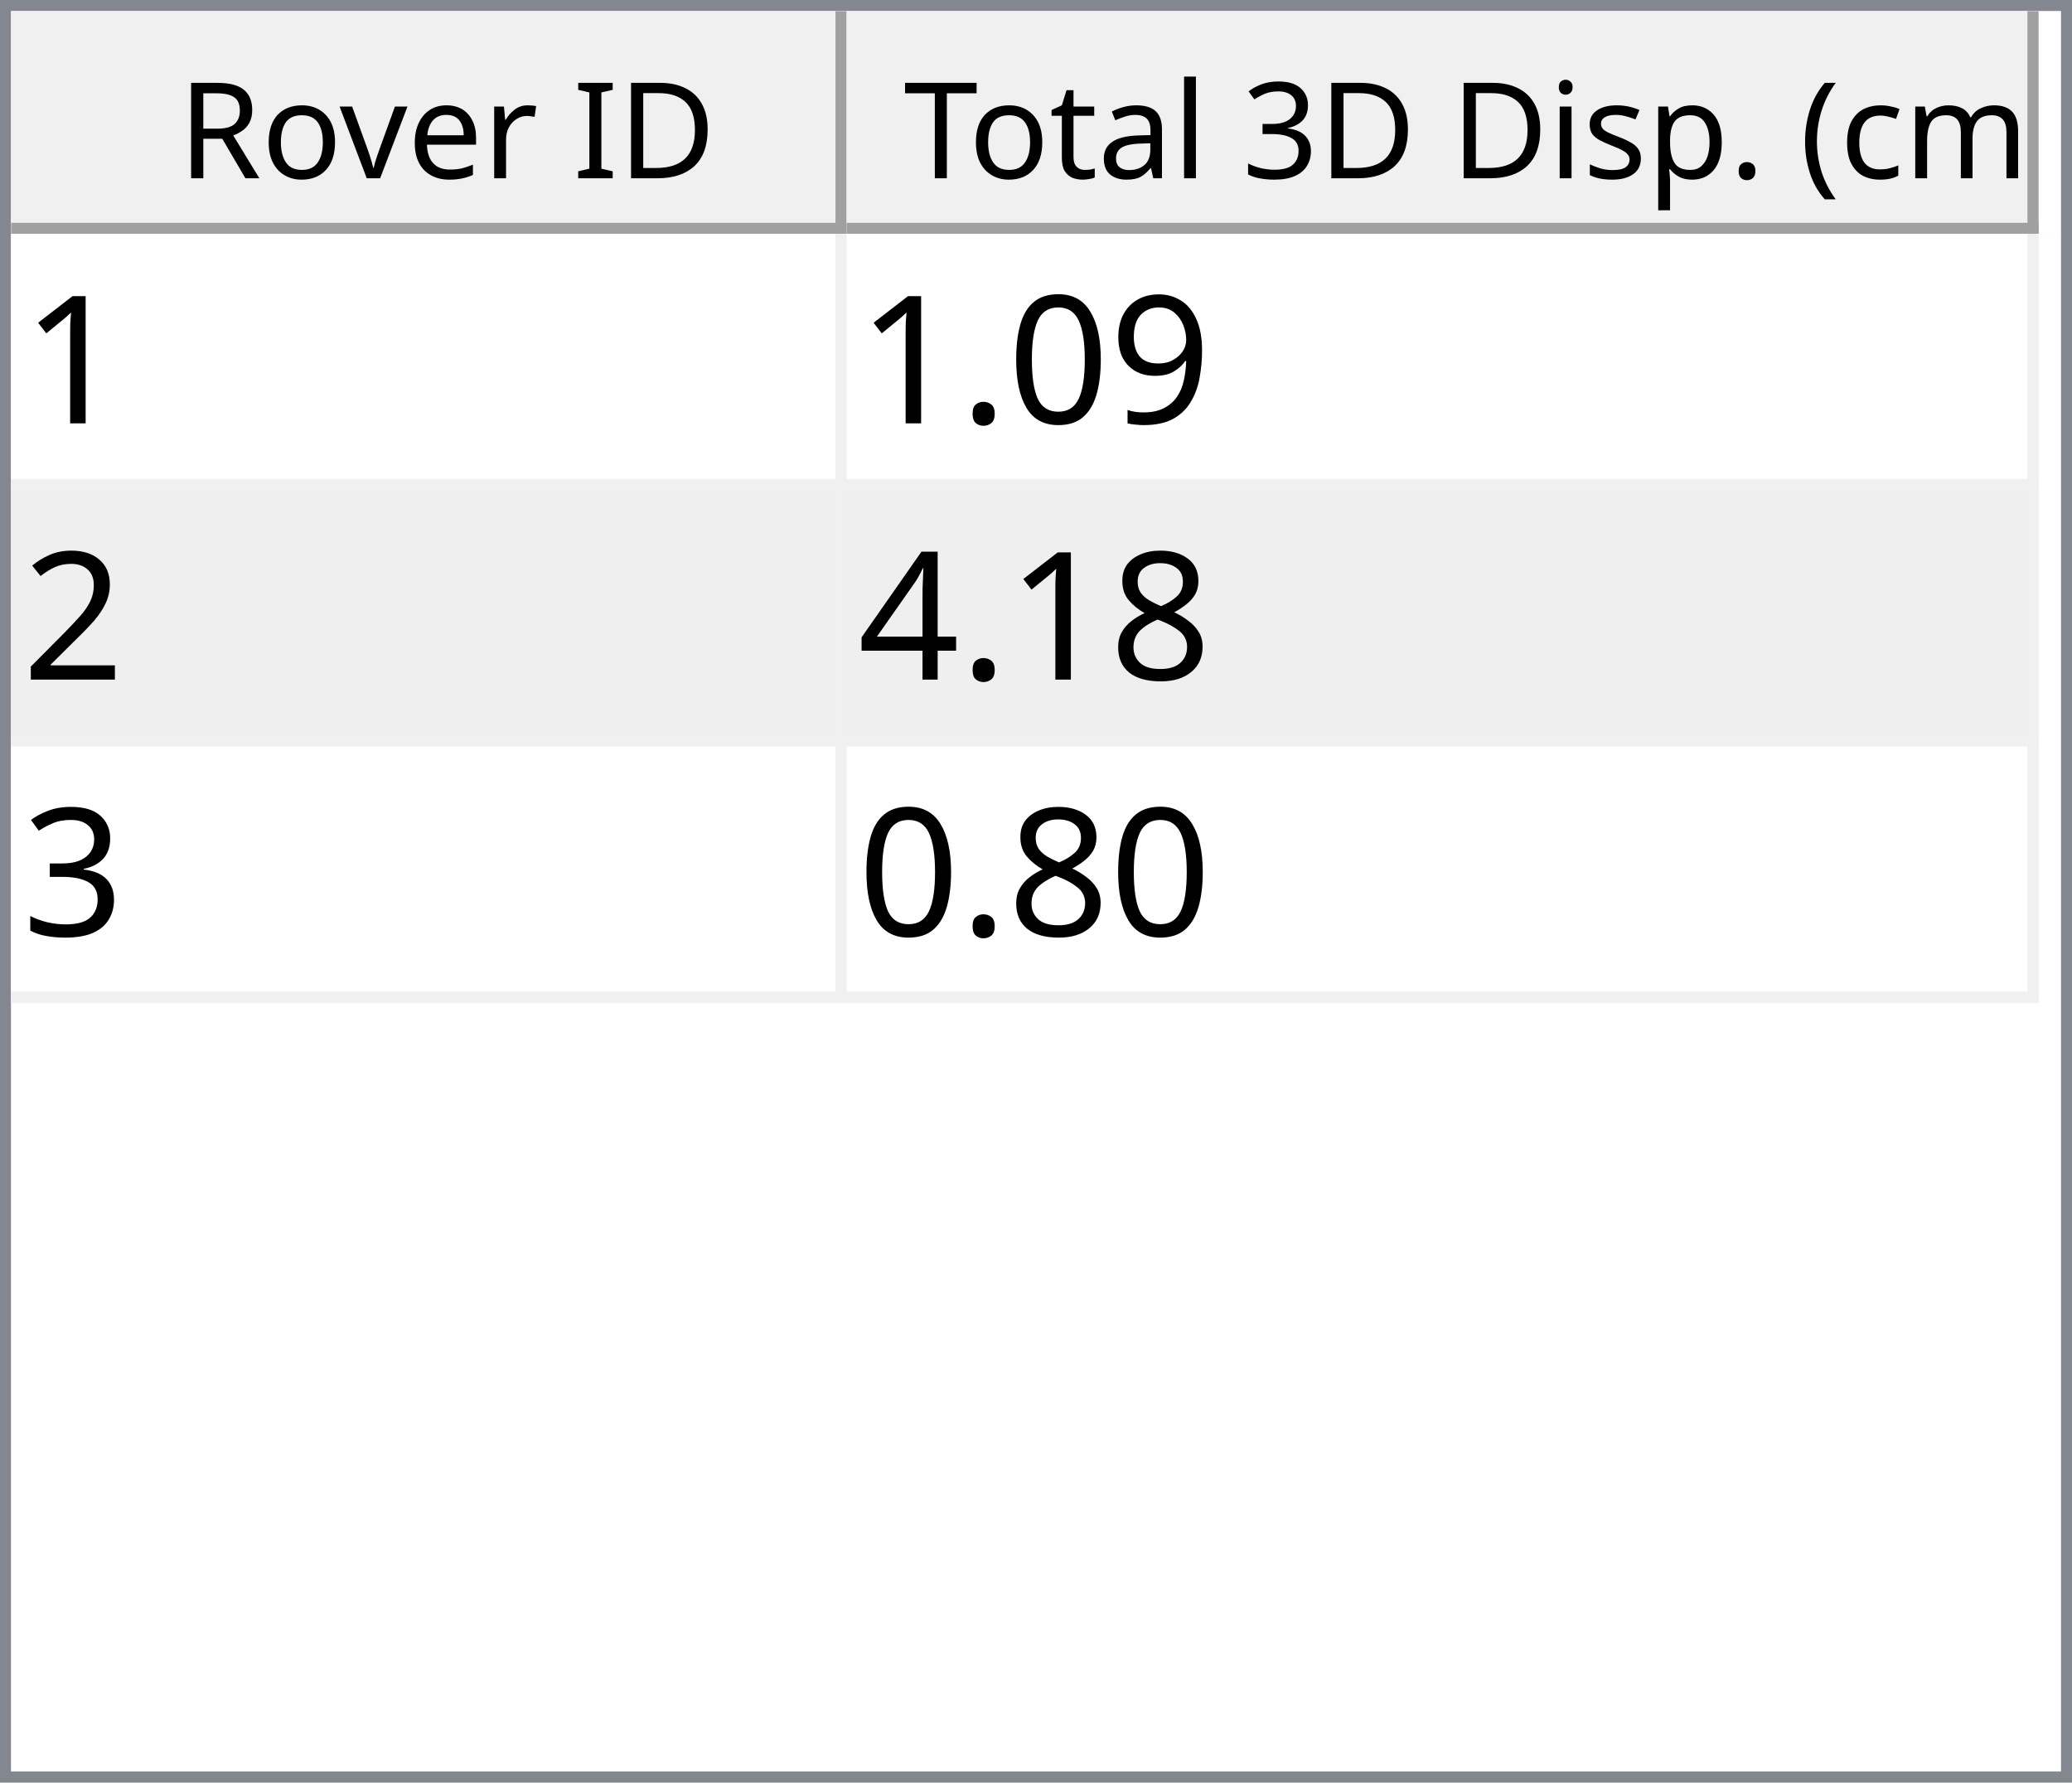
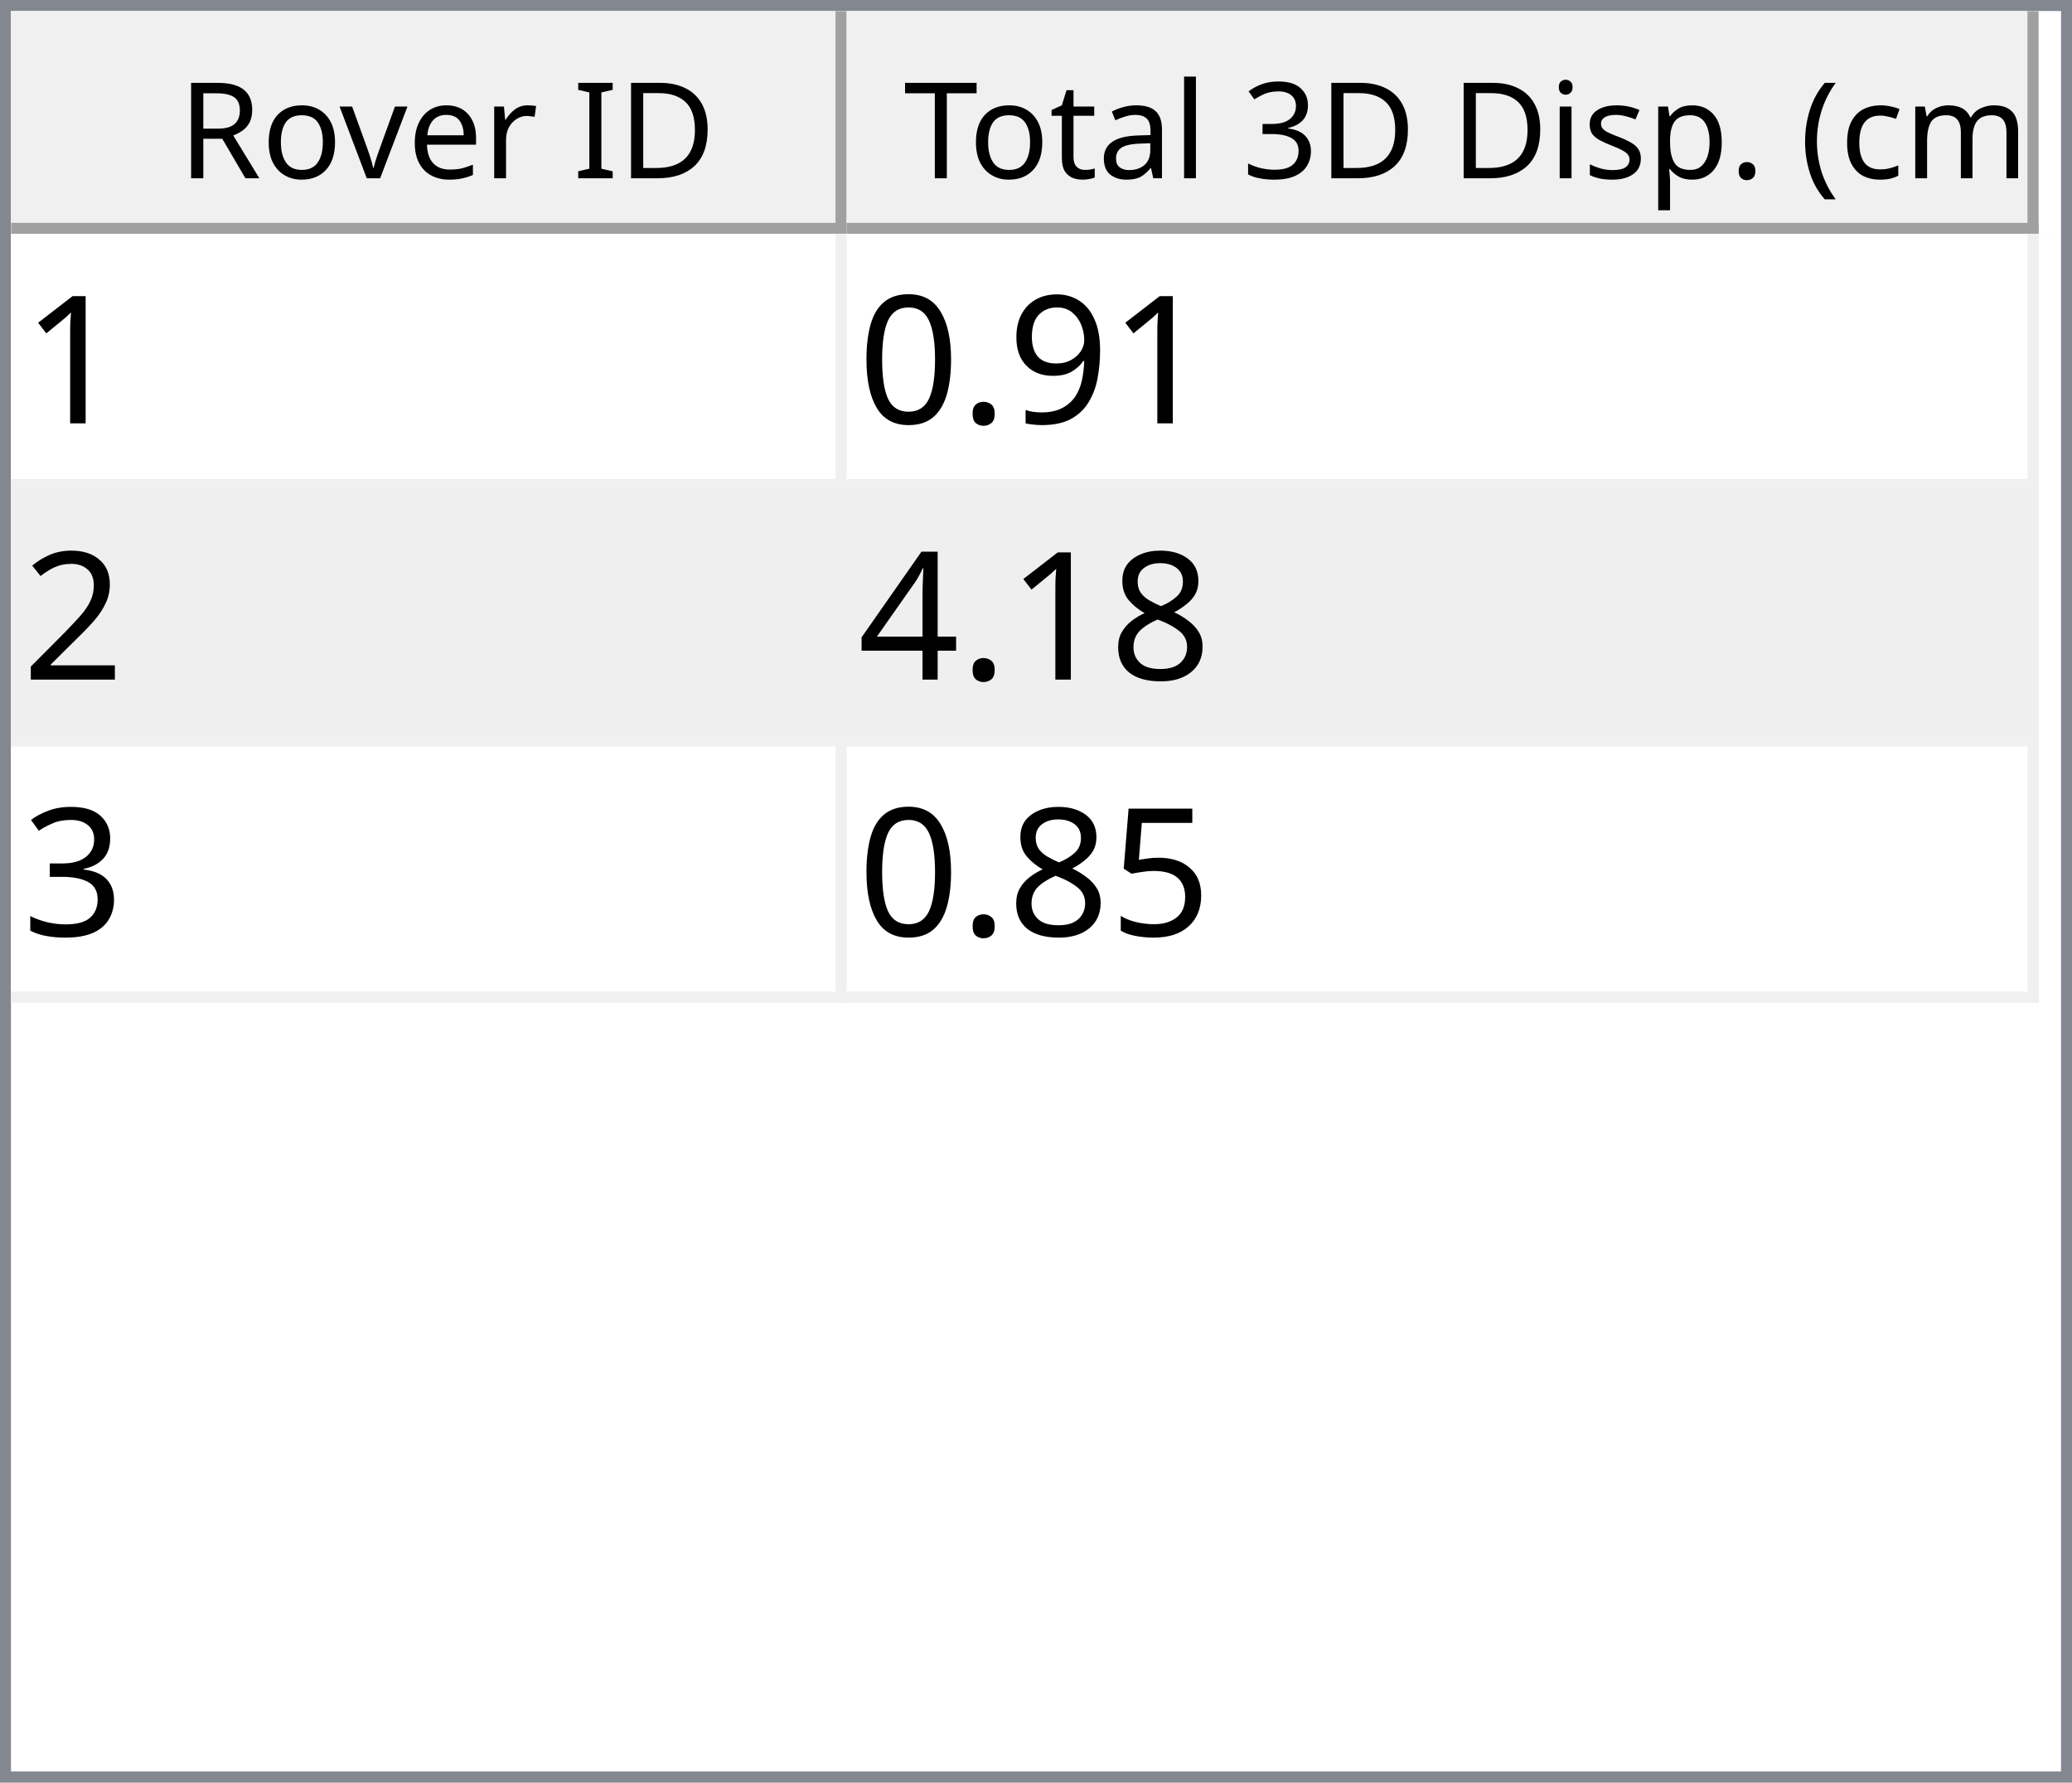
<svg xmlns="http://www.w3.org/2000/svg" style="fill-opacity:1; color-rendering:auto; color-interpolation:auto; text-rendering:auto; stroke:black; stroke-linecap:square; stroke-miterlimit:10; shape-rendering:auto; stroke-opacity:1; fill:black; stroke-dasharray:none; font-weight:normal; stroke-width:1; font-family:'Dialog'; font-style:normal; stroke-linejoin:miter; font-size:12px; stroke-dashoffset:0; image-rendering:auto;" width="186" height="160">
  <defs id="genericDefs" />
  <g>
    <defs id="defs1">
      <clipPath clipPathUnits="userSpaceOnUse" id="clipPath1">
        <path d="M0 0 L186 0 L186 160 L0 160 L0 0 Z" />
      </clipPath>
      <clipPath clipPathUnits="userSpaceOnUse" id="clipPath2">
        <path d="M0 0 L0 160 L186 160 L186 0 Z" />
      </clipPath>
      <clipPath clipPathUnits="userSpaceOnUse" id="clipPath3">
        <path d="M0 0 L0 20 L184 20 L184 0 Z" />
      </clipPath>
      <clipPath clipPathUnits="userSpaceOnUse" id="clipPath4">
        <path d="M0 0 L0 20 L75 20 L75 0 Z" />
      </clipPath>
      <clipPath clipPathUnits="userSpaceOnUse" id="clipPath5">
        <path d="M1 1 L1 19 L74 19 L74 1 Z" />
      </clipPath>
      <clipPath clipPathUnits="userSpaceOnUse" id="clipPath6">
        <path d="M0 0 L0 18 L73 18 L73 0 Z" />
      </clipPath>
      <clipPath clipPathUnits="userSpaceOnUse" id="clipPath7">
        <path d="M-0.5 -0.5 L-0.5 19.5 L74.5 19.5 L74.5 -0.5 Z" />
      </clipPath>
      <clipPath clipPathUnits="userSpaceOnUse" id="clipPath8">
        <path d="M0 0 L0 20 L107 20 L107 0 Z" />
      </clipPath>
      <clipPath clipPathUnits="userSpaceOnUse" id="clipPath9">
        <path d="M1 1 L1 19 L106 19 L106 1 Z" />
      </clipPath>
      <clipPath clipPathUnits="userSpaceOnUse" id="clipPath10">
        <path d="M0 0 L0 18 L105 18 L105 0 Z" />
      </clipPath>
      <clipPath clipPathUnits="userSpaceOnUse" id="clipPath11">
        <path d="M-0.5 -0.5 L-0.5 19.5 L106.5 19.5 L106.5 -0.5 Z" />
      </clipPath>
      <clipPath clipPathUnits="userSpaceOnUse" id="clipPath12">
        <path d="M0 0 L0 138 L184 138 L184 0 Z" />
      </clipPath>
      <clipPath clipPathUnits="userSpaceOnUse" id="clipPath13">
        <path d="M0 0 L0 69 L182 69 L182 0 Z" />
      </clipPath>
      <clipPath clipPathUnits="userSpaceOnUse" id="clipPath14">
        <path d="M-0.5 -0.5 L-0.5 68.5 L181.5 68.5 L181.5 -0.5 Z" />
      </clipPath>
      <clipPath clipPathUnits="userSpaceOnUse" id="clipPath15">
        <path d="M0 0 L0 22 L74 22 L74 0 Z" />
      </clipPath>
      <clipPath clipPathUnits="userSpaceOnUse" id="clipPath16">
        <path d="M0 0 L0 22 L106 22 L106 0 Z" />
      </clipPath>
      <font horiz-adv-x="64.551" id="font1">
        <font-face ascent="107.91" descent="25.098" units-per-em="100" style="font-style:normal; font-family:Segoe UI; font-weight:normal;" />
        <missing-glyph horiz-adv-x="64.551" d="M8.109 0 L8.109 68.266 L56.453 68.266 L56.453 0 L8.109 0 ZM15.328 7.234 L49.219 7.234 L49.219 61.031 L15.328 61.031 L15.328 7.234 Z" />
        <glyph unicode="D" horiz-adv-x="70.117" d="M9.188 0 L9.188 70.016 L28.516 70.016 Q65.531 70.016 65.531 35.891 Q65.531 19.672 55.25 9.836 Q44.969 0 27.734 0 L9.188 0 ZM17.391 62.594 L17.391 7.422 L27.828 7.422 Q41.609 7.422 49.273 14.797 Q56.938 22.172 56.938 35.688 Q56.938 62.594 28.328 62.594 L17.391 62.594 Z" />
        <glyph unicode="I" horiz-adv-x="26.611" d="M17.391 0 L9.188 0 L9.188 70.016 L17.391 70.016 L17.391 0 Z" />
        <glyph unicode=" " horiz-adv-x="27.393" d="" />
        <glyph unicode="r" horiz-adv-x="34.766" d="M34.188 41.891 Q32.078 43.5 28.125 43.5 Q23 43.5 19.555 38.672 Q16.109 33.844 16.109 25.484 L16.109 0 L8.109 0 L8.109 50 L16.109 50 L16.109 39.703 L16.312 39.703 Q18.016 44.969 21.531 47.922 Q25.047 50.875 29.391 50.875 Q32.516 50.875 34.188 50.203 L34.188 41.891 Z" />
        <glyph unicode="e" horiz-adv-x="52.295" d="M48.297 23 L12.984 23 Q13.188 14.656 17.484 10.109 Q21.781 5.562 29.297 5.562 Q37.75 5.562 44.828 11.141 L44.828 3.609 Q38.234 -1.172 27.391 -1.172 Q16.797 -1.172 10.742 5.641 Q4.688 12.453 4.688 24.812 Q4.688 36.469 11.305 43.82 Q17.922 51.172 27.734 51.172 Q37.547 51.172 42.922 44.828 Q48.297 38.484 48.297 27.203 L48.297 23 ZM40.094 29.781 Q40.047 36.719 36.75 40.578 Q33.453 44.438 27.594 44.438 Q21.922 44.438 17.969 40.383 Q14.016 36.328 13.094 29.781 L40.094 29.781 Z" />
        <glyph unicode="v" horiz-adv-x="47.9" d="M47.406 50 L27.484 0 L19.625 0 L0.688 50 L9.469 50 L22.172 13.672 Q23.578 9.672 23.922 6.688 L24.125 6.688 Q24.609 10.453 25.688 13.484 L38.969 50 L47.406 50 Z" />
        <glyph unicode="o" horiz-adv-x="58.594" d="M29 -1.172 Q17.922 -1.172 11.305 5.836 Q4.688 12.844 4.688 24.422 Q4.688 37.016 11.57 44.094 Q18.453 51.172 30.172 51.172 Q41.359 51.172 47.633 44.289 Q53.906 37.406 53.906 25.203 Q53.906 13.234 47.141 6.031 Q40.375 -1.172 29 -1.172 ZM29.594 44.438 Q21.875 44.438 17.383 39.188 Q12.891 33.938 12.891 24.703 Q12.891 15.828 17.43 10.695 Q21.969 5.562 29.594 5.562 Q37.359 5.562 41.531 10.594 Q45.703 15.625 45.703 24.906 Q45.703 34.281 41.531 39.359 Q37.359 44.438 29.594 44.438 Z" />
        <glyph unicode="R" horiz-adv-x="59.814" d="M59.375 0 L49.609 0 L37.891 19.625 Q36.281 22.359 34.766 24.289 Q33.25 26.219 31.664 27.438 Q30.078 28.656 28.25 29.219 Q26.422 29.781 24.125 29.781 L17.391 29.781 L17.391 0 L9.188 0 L9.188 70.016 L30.078 70.016 Q34.672 70.016 38.555 68.867 Q42.438 67.719 45.289 65.375 Q48.141 63.031 49.758 59.547 Q51.375 56.062 51.375 51.375 Q51.375 47.703 50.273 44.656 Q49.172 41.609 47.148 39.211 Q45.125 36.812 42.266 35.133 Q39.406 33.453 35.844 32.516 L35.844 32.328 Q37.594 31.547 38.891 30.547 Q40.188 29.547 41.359 28.18 Q42.531 26.812 43.68 25.078 Q44.828 23.344 46.234 21.047 L59.375 0 ZM17.391 62.594 L17.391 37.203 L28.516 37.203 Q31.594 37.203 34.203 38.133 Q36.812 39.062 38.719 40.797 Q40.625 42.531 41.703 45.047 Q42.781 47.562 42.781 50.688 Q42.781 56.297 39.141 59.445 Q35.5 62.594 28.609 62.594 L17.391 62.594 Z" />
        <glyph unicode=")" horiz-adv-x="30.176" d="M8.297 -15.922 L1.172 -15.922 Q16.406 2.344 16.406 26.812 Q16.406 51.469 1.078 70.016 L8.297 70.016 Q23.531 52.156 23.531 26.703 Q23.531 1.375 8.297 -15.922 Z" />
        <glyph unicode="m" horiz-adv-x="86.133" d="M79.109 0 L71.094 0 L71.094 28.719 Q71.094 37.016 68.531 40.727 Q65.969 44.438 59.906 44.438 Q54.781 44.438 51.195 39.75 Q47.609 35.062 47.609 28.516 L47.609 0 L39.594 0 L39.594 29.688 Q39.594 44.438 28.219 44.438 Q22.953 44.438 19.531 40.016 Q16.109 35.594 16.109 28.516 L16.109 0 L8.109 0 L8.109 50 L16.109 50 L16.109 42.094 L16.312 42.094 Q21.625 51.172 31.844 51.172 Q36.969 51.172 40.773 48.312 Q44.578 45.453 46 40.828 Q51.562 51.172 62.594 51.172 Q79.109 51.172 79.109 30.812 L79.109 0 Z" />
        <glyph unicode="c" horiz-adv-x="46.191" d="M42.188 2.297 Q36.422 -1.172 28.516 -1.172 Q17.828 -1.172 11.258 5.789 Q4.688 12.75 4.688 23.828 Q4.688 36.188 11.766 43.68 Q18.844 51.172 30.672 51.172 Q37.25 51.172 42.281 48.734 L42.281 40.531 Q36.719 44.438 30.375 44.438 Q22.703 44.438 17.797 38.945 Q12.891 33.453 12.891 24.516 Q12.891 15.719 17.508 10.641 Q22.125 5.562 29.891 5.562 Q36.422 5.562 42.188 9.906 L42.188 2.297 Z" />
        <glyph unicode="(" horiz-adv-x="30.176" d="M29.109 -15.922 L21.969 -15.922 Q6.844 1.375 6.844 26.703 Q6.844 52.156 21.969 70.016 L29.203 70.016 Q13.875 51.469 13.875 26.812 Q13.875 2.344 29.109 -15.922 Z" />
        <glyph unicode="." horiz-adv-x="21.68" d="M10.891 -1.078 Q8.641 -1.078 7.055 0.539 Q5.469 2.156 5.469 4.391 Q5.469 6.641 7.055 8.273 Q8.641 9.906 10.891 9.906 Q13.188 9.906 14.797 8.273 Q16.406 6.641 16.406 4.391 Q16.406 2.156 14.797 0.539 Q13.188 -1.078 10.891 -1.078 Z" />
        <glyph unicode="p" horiz-adv-x="58.789" d="M16.312 7.234 L16.109 7.234 L16.109 -23 L8.109 -23 L8.109 50 L16.109 50 L16.109 41.219 L16.312 41.219 Q22.219 51.172 33.594 51.172 Q43.266 51.172 48.688 44.461 Q54.109 37.75 54.109 26.469 Q54.109 13.922 48 6.375 Q41.891 -1.172 31.297 -1.172 Q21.578 -1.172 16.312 7.234 ZM16.109 27.391 L16.109 20.406 Q16.109 14.203 20.141 9.883 Q24.172 5.562 30.375 5.562 Q37.641 5.562 41.773 11.133 Q45.906 16.703 45.906 26.609 Q45.906 34.969 42.047 39.703 Q38.188 44.438 31.594 44.438 Q24.609 44.438 20.359 39.578 Q16.109 34.719 16.109 27.391 Z" />
        <glyph unicode="s" horiz-adv-x="42.432" d="M5.078 1.812 L5.078 10.406 Q11.625 5.562 19.484 5.562 Q30.031 5.562 30.031 12.594 Q30.031 14.594 29.125 15.992 Q28.219 17.391 26.68 18.461 Q25.141 19.531 23.07 20.383 Q21 21.234 18.609 22.172 Q15.281 23.484 12.766 24.828 Q10.25 26.172 8.57 27.859 Q6.891 29.547 6.031 31.695 Q5.172 33.844 5.172 36.719 Q5.172 40.234 6.789 42.945 Q8.406 45.656 11.086 47.484 Q13.766 49.312 17.211 50.242 Q20.656 51.172 24.312 51.172 Q30.812 51.172 35.938 48.922 L35.938 40.828 Q30.422 44.438 23.25 44.438 Q21 44.438 19.195 43.922 Q17.391 43.406 16.094 42.477 Q14.797 41.547 14.086 40.258 Q13.375 38.969 13.375 37.406 Q13.375 35.453 14.086 34.133 Q14.797 32.812 16.164 31.789 Q17.531 30.766 19.484 29.938 Q21.438 29.109 23.922 28.125 Q27.25 26.859 29.883 25.516 Q32.516 24.172 34.375 22.484 Q36.234 20.797 37.234 18.602 Q38.234 16.406 38.234 13.375 Q38.234 9.672 36.602 6.938 Q34.969 4.203 32.234 2.398 Q29.5 0.594 25.93 -0.289 Q22.359 -1.172 18.453 -1.172 Q10.75 -1.172 5.078 1.812 Z" />
        <glyph unicode="i" horiz-adv-x="24.219" d="M12.203 62.703 Q10.062 62.703 8.547 64.164 Q7.031 65.625 7.031 67.875 Q7.031 70.125 8.547 71.609 Q10.062 73.094 12.203 73.094 Q14.406 73.094 15.945 71.609 Q17.484 70.125 17.484 67.875 Q17.484 65.719 15.945 64.211 Q14.406 62.703 12.203 62.703 ZM16.109 0 L8.109 0 L8.109 50 L16.109 50 L16.109 0 Z" />
        <glyph unicode="3" horiz-adv-x="53.906" d="M46.531 19.828 Q46.531 15.094 44.75 11.211 Q42.969 7.328 39.719 4.57 Q36.469 1.812 31.93 0.297 Q27.391 -1.219 21.922 -1.219 Q11.922 -1.219 6 2.594 L6 11.188 Q13.094 5.609 22.219 5.609 Q25.875 5.609 28.828 6.539 Q31.781 7.469 33.906 9.227 Q36.031 10.984 37.18 13.477 Q38.328 15.969 38.328 19.094 Q38.328 32.812 18.797 32.812 L12.984 32.812 L12.984 39.594 L18.5 39.594 Q35.797 39.594 35.797 52.484 Q35.797 64.406 22.609 64.406 Q15.188 64.406 8.688 59.422 L8.688 67.188 Q15.375 71.188 24.609 71.188 Q29 71.188 32.57 69.969 Q36.141 68.75 38.68 66.555 Q41.219 64.359 42.609 61.281 Q44 58.203 44 54.5 Q44 40.672 30.031 36.719 L30.031 36.531 Q33.594 36.141 36.625 34.797 Q39.656 33.453 41.852 31.305 Q44.047 29.156 45.289 26.25 Q46.531 23.344 46.531 19.828 Z" />
        <glyph unicode="l" horiz-adv-x="24.219" d="M16.109 0 L8.109 0 L8.109 74.031 L16.109 74.031 L16.109 0 Z" />
        <glyph unicode="a" horiz-adv-x="50.879" d="M43.891 0 L35.891 0 L35.891 7.812 L35.688 7.812 Q30.469 -1.172 20.312 -1.172 Q12.844 -1.172 8.617 2.781 Q4.391 6.734 4.391 13.281 Q4.391 27.297 20.906 29.594 L35.891 31.688 Q35.891 44.438 25.594 44.438 Q16.547 44.438 9.281 38.281 L9.281 46.484 Q16.656 51.172 26.266 51.172 Q43.891 51.172 43.891 32.516 L43.891 0 ZM35.891 25.297 L23.828 23.641 Q18.266 22.859 15.43 20.875 Q12.594 18.891 12.594 13.875 Q12.594 10.203 15.211 7.883 Q17.828 5.562 22.172 5.562 Q28.125 5.562 32.008 9.742 Q35.891 13.922 35.891 20.312 L35.891 25.297 Z" />
        <glyph unicode="t" horiz-adv-x="33.887" d="M31.297 0.484 Q28.469 -1.078 23.828 -1.078 Q10.688 -1.078 10.688 13.578 L10.688 43.172 L2.094 43.172 L2.094 50 L10.688 50 L10.688 62.203 L18.703 64.797 L18.703 50 L31.297 50 L31.297 43.172 L18.703 43.172 L18.703 14.984 Q18.703 9.969 20.414 7.82 Q22.125 5.672 26.078 5.672 Q29.109 5.672 31.297 7.328 L31.297 0.484 Z" />
        <glyph unicode="T" horiz-adv-x="52.393" d="M50.594 62.594 L30.375 62.594 L30.375 0 L22.172 0 L22.172 62.594 L2 62.594 L2 70.016 L50.594 70.016 L50.594 62.594 Z" />
      </font>
      <font horiz-adv-x="75.0" id="font2">
        <font-face ascent="100.537" descent="21.973" units-per-em="100" style="font-style:normal; font-family:sans-serif; font-weight:normal;" />
        <missing-glyph horiz-adv-x="75.0" d="M12.5 0 L12.5 62.5 L62.5 62.5 L62.5 0 L12.5 0 ZM14.062 1.562 L60.938 1.562 L60.938 60.938 L14.062 60.938 L14.062 1.562 Z" />
        <glyph unicode="1" horiz-adv-x="55.615" d="M37.25 0 L28.469 0 L28.469 56 Q25.297 52.984 20.141 49.953 Q14.984 46.922 10.891 45.406 L10.891 53.906 Q18.266 57.375 23.781 62.305 Q29.297 67.234 31.594 71.875 L37.25 71.875 L37.25 0 Z" />
        <glyph unicode="9" horiz-adv-x="55.615" d="M5.469 16.547 L13.922 17.328 Q14.984 11.375 18.016 8.688 Q21.047 6 25.781 6 Q29.828 6 32.883 7.859 Q35.938 9.719 37.891 12.82 Q39.844 15.922 41.164 21.195 Q42.484 26.469 42.484 31.938 Q42.484 32.516 42.438 33.688 Q39.797 29.5 35.234 26.883 Q30.672 24.266 25.344 24.266 Q16.453 24.266 10.305 30.711 Q4.156 37.156 4.156 47.703 Q4.156 58.594 10.578 65.234 Q17 71.875 26.656 71.875 Q33.641 71.875 39.43 68.117 Q45.219 64.359 48.219 57.398 Q51.219 50.438 51.219 37.25 Q51.219 23.531 48.242 15.406 Q45.266 7.281 39.383 3.031 Q33.5 -1.219 25.594 -1.219 Q17.188 -1.219 11.867 3.445 Q6.547 8.109 5.469 16.547 ZM41.453 48.141 Q41.453 55.719 37.43 60.156 Q33.406 64.594 27.734 64.594 Q21.875 64.594 17.531 59.812 Q13.188 55.031 13.188 47.406 Q13.188 40.578 17.312 36.305 Q21.438 32.031 27.484 32.031 Q33.594 32.031 37.523 36.305 Q41.453 40.578 41.453 48.141 Z" />
+         <glyph unicode="." horiz-adv-x="27.783" d="M9.078 0 L9.078 10.016 L19.094 10.016 L19.094 0 L9.078 0 Z" />
        <glyph unicode="0" horiz-adv-x="55.615" d="M4.156 35.297 Q4.156 48 6.766 55.742 Q9.375 63.484 14.523 67.68 Q19.672 71.875 27.484 71.875 Q33.25 71.875 37.594 69.555 Q41.938 67.234 44.773 62.867 Q47.609 58.5 49.219 52.227 Q50.828 45.953 50.828 35.297 Q50.828 22.703 48.242 14.969 Q45.656 7.234 40.508 3.008 Q35.359 -1.219 27.484 -1.219 Q17.141 -1.219 11.234 6.203 Q4.156 15.141 4.156 35.297 ZM13.188 35.297 Q13.188 17.672 17.312 11.836 Q21.438 6 27.484 6 Q33.547 6 37.672 11.859 Q41.797 17.719 41.797 35.297 Q41.797 52.984 37.672 58.789 Q33.547 64.594 27.391 64.594 Q21.344 64.594 17.719 59.469 Q13.188 52.938 13.188 35.297 Z" />
-         <glyph unicode="." horiz-adv-x="27.783" d="M9.078 0 L9.078 10.016 L19.094 10.016 L19.094 0 L9.078 0 Z" />
        <glyph unicode="2" horiz-adv-x="55.615" d="M50.344 8.453 L50.344 0 L3.031 0 Q2.938 3.172 4.047 6.109 Q5.859 10.938 9.836 15.625 Q13.812 20.312 21.344 26.469 Q33.016 36.031 37.117 41.625 Q41.219 47.219 41.219 52.203 Q41.219 57.422 37.477 61.008 Q33.734 64.594 27.734 64.594 Q21.391 64.594 17.578 60.789 Q13.766 56.984 13.719 50.25 L4.688 51.172 Q5.609 61.281 11.664 66.578 Q17.719 71.875 27.938 71.875 Q38.234 71.875 44.242 66.164 Q50.25 60.453 50.25 52 Q50.25 47.703 48.492 43.555 Q46.734 39.406 42.656 34.812 Q38.578 30.219 29.109 22.219 Q21.188 15.578 18.945 13.211 Q16.703 10.844 15.234 8.453 L50.344 8.453 Z" />
        <glyph unicode="8" horiz-adv-x="55.615" d="M17.672 38.812 Q12.203 40.828 9.57 44.539 Q6.938 48.25 6.938 53.422 Q6.938 61.234 12.555 66.555 Q18.172 71.875 27.484 71.875 Q36.859 71.875 42.578 66.43 Q48.297 60.984 48.297 53.172 Q48.297 48.188 45.68 44.508 Q43.062 40.828 37.75 38.812 Q44.344 36.672 47.781 31.883 Q51.219 27.094 51.219 20.453 Q51.219 11.281 44.727 5.031 Q38.234 -1.219 27.641 -1.219 Q17.047 -1.219 10.547 5.055 Q4.047 11.328 4.047 20.703 Q4.047 27.688 7.594 32.398 Q11.141 37.109 17.672 38.812 ZM15.922 53.719 Q15.922 48.641 19.195 45.414 Q22.469 42.188 27.688 42.188 Q32.766 42.188 36.016 45.383 Q39.266 48.578 39.266 53.219 Q39.266 58.062 35.914 61.359 Q32.562 64.656 27.594 64.656 Q22.562 64.656 19.242 61.43 Q15.922 58.203 15.922 53.719 ZM13.094 20.656 Q13.094 16.891 14.875 13.375 Q16.656 9.859 20.172 7.93 Q23.688 6 27.734 6 Q34.031 6 38.133 10.055 Q42.234 14.109 42.234 20.359 Q42.234 26.703 38.016 30.859 Q33.797 35.016 27.438 35.016 Q21.234 35.016 17.164 30.914 Q13.094 26.812 13.094 20.656 Z" />
        <glyph unicode="4" horiz-adv-x="55.615" d="M32.328 0 L32.328 17.141 L1.266 17.141 L1.266 25.203 L33.938 71.578 L41.109 71.578 L41.109 25.203 L50.781 25.203 L50.781 17.141 L41.109 17.141 L41.109 0 L32.328 0 ZM32.328 25.203 L32.328 57.469 L9.906 25.203 L32.328 25.203 Z" />
        <glyph unicode="3" horiz-adv-x="55.615" d="M4.203 18.891 L12.984 20.062 Q14.5 12.594 18.141 9.297 Q21.781 6 27 6 Q33.203 6 37.477 10.297 Q41.75 14.594 41.75 20.953 Q41.75 27 37.797 30.93 Q33.844 34.859 27.734 34.859 Q25.25 34.859 21.531 33.891 L22.516 41.609 Q23.391 41.5 23.922 41.5 Q29.547 41.5 34.039 44.43 Q38.531 47.359 38.531 53.469 Q38.531 58.297 35.258 61.477 Q31.984 64.656 26.812 64.656 Q21.688 64.656 18.266 61.43 Q14.844 58.203 13.875 51.766 L5.078 53.328 Q6.688 62.156 12.398 67.016 Q18.109 71.875 26.609 71.875 Q32.469 71.875 37.398 69.359 Q42.328 66.844 44.945 62.5 Q47.562 58.156 47.562 53.266 Q47.562 48.641 45.07 44.828 Q42.578 41.016 37.703 38.766 Q44.047 37.312 47.562 32.695 Q51.078 28.078 51.078 21.141 Q51.078 11.766 44.242 5.25 Q37.406 -1.266 26.953 -1.266 Q17.531 -1.266 11.305 4.352 Q5.078 9.969 4.203 18.891 Z" />
+         <glyph unicode="5" horiz-adv-x="55.615" d="M4.156 18.75 L13.375 19.531 Q14.406 12.797 18.141 9.398 Q21.875 6 27.156 6 Q33.5 6 37.891 10.789 Q42.281 15.578 42.281 23.484 Q42.281 31 38.062 35.352 Q33.844 39.703 27 39.703 Q22.75 39.703 19.336 37.773 Q15.922 35.844 13.969 32.766 L5.719 33.844 L12.641 70.609 L48.25 70.609 L48.25 62.203 L19.672 62.203 L15.828 42.969 Q22.266 47.469 29.344 47.469 Q38.719 47.469 45.164 40.969 Q51.609 34.469 51.609 24.266 Q51.609 14.547 45.953 7.469 Q39.062 -1.219 27.156 -1.219 Q17.391 -1.219 11.211 4.25 Q5.031 9.719 4.156 18.75 Z" />
      </font>
    </defs>
    <g style="fill:white; stroke:white;">
      <rect x="0" y="0" width="186" style="clip-path:url(#clipPath1); stroke:none;" height="160" />
    </g>
    <g style="fill:white; text-rendering:optimizeSpeed; color-rendering:optimizeSpeed; image-rendering:optimizeSpeed; shape-rendering:crispEdges; stroke:white; color-interpolation:sRGB;">
      <rect x="0" width="186" height="160" y="0" style="stroke:none;" />
      <path style="stroke:none;" d="M0 160 L186 160 L186 0 L0 0 Z" />
    </g>
    <g style="fill:rgb(240,240,240); font-family:'Segoe UI'; stroke:rgb(240,240,240);">
      <rect x="0" y="0" width="186" style="clip-path:url(#clipPath2); stroke:none;" height="160" />
    </g>
    <g style="fill:rgb(130,135,144); font-family:'Segoe UI'; stroke:rgb(130,135,144);">
      <path d="M0 0 L186 0 L186 160 L0 160 L0 0 ZM1 1 L185 1 L185 159 L1 159 L1 1 Z" style="fill-rule:evenodd; clip-path:url(#clipPath2); stroke:none;" />
    </g>
    <g style="fill:white; font-family:'Segoe UI'; stroke:white;" transform="translate(1,1)">
      <rect x="0" y="0" width="184" style="clip-path:url(#clipPath3); stroke:none;" height="20" />
    </g>
    <g style="fill:rgb(240,240,240); font-family:'Segoe UI'; stroke:rgb(240,240,240);" transform="translate(1,1)">
      <rect x="0" y="0" width="75" style="clip-path:url(#clipPath4); stroke:none;" height="20" />
    </g>
    <g style="font-family:'Segoe UI';" transform="translate(2,2)">
      <text x="14" xml:space="preserve" y="14" style="clip-path:url(#clipPath6); stroke:none;">Rover ID</text>
    </g>
    <g style="fill:rgb(160,160,160); font-family:'Segoe UI'; stroke:rgb(160,160,160); stroke-linejoin:bevel;" transform="translate(1.5,1.5)">
      <line x1="74" x2="74" y1="0" style="fill:none; clip-path:url(#clipPath7);" y2="19" />
    </g>
    <g style="fill:rgb(160,160,160); font-family:'Segoe UI'; stroke:rgb(160,160,160); stroke-linejoin:bevel;" transform="matrix(1,0,0,1,1,1) translate(0.5,0.5)">
      <line x1="0" x2="74" y1="19" style="fill:none; clip-path:url(#clipPath7);" y2="19" />
    </g>
    <g style="fill:rgb(240,240,240); font-family:'Segoe UI'; stroke:rgb(240,240,240);" transform="translate(76,1)">
      <rect x="0" y="0" width="107" style="clip-path:url(#clipPath8); stroke:none;" height="20" />
    </g>
    <g style="font-family:'Segoe UI';" transform="translate(77,2)">
      <text x="1" xml:space="preserve" y="14" style="clip-path:url(#clipPath10); stroke:none;"> Total 3D Disp. (cm)</text>
    </g>
    <g style="fill:rgb(160,160,160); font-family:'Segoe UI'; stroke:rgb(160,160,160); stroke-linejoin:bevel;" transform="translate(76.5,1.5)">
      <line x1="106" x2="106" y1="0" style="fill:none; clip-path:url(#clipPath11);" y2="19" />
    </g>
    <g style="fill:rgb(160,160,160); font-family:'Segoe UI'; stroke:rgb(160,160,160); stroke-linejoin:bevel;" transform="matrix(1,0,0,1,76,1) translate(0.5,0.5)">
      <line x1="0" x2="106" y1="19" style="fill:none; clip-path:url(#clipPath11);" y2="19" />
    </g>
    <g style="fill:white; font-family:'Segoe UI'; stroke:white;" transform="translate(1,21)">
      <rect x="0" y="0" width="184" style="clip-path:url(#clipPath12); stroke:none;" height="138" />
    </g>
    <g style="fill:rgb(240,240,240); font-size:16px; font-family:sans-serif; stroke:rgb(240,240,240);" transform="translate(1,21)">
      <rect x="0" y="0" width="182" style="clip-path:url(#clipPath13); stroke:none;" height="69" />
      <line transform="translate(0.5,0.5)" x1="0" x2="181" y1="22" style="clip-path:url(#clipPath14); fill:none; stroke-linejoin:bevel;" y2="22" />
    </g>
    <g transform="matrix(1,0,0,1,1,21) translate(0.5,0.5)" style="fill:rgb(240,240,240); font-size:16px; font-family:sans-serif; stroke:rgb(240,240,240); stroke-linejoin:bevel;">
      <line x1="0" x2="181" y1="45" style="fill:none; clip-path:url(#clipPath14);" y2="45" />
    </g>
    <g transform="matrix(1,0,0,1,1,21) translate(0.5,0.5)" style="fill:rgb(240,240,240); font-size:16px; font-family:sans-serif; stroke:rgb(240,240,240); stroke-linejoin:bevel;">
      <line x1="0" x2="181" y1="68" style="fill:none; clip-path:url(#clipPath14);" y2="68" />
    </g>
    <g transform="matrix(1,0,0,1,1,21) translate(0.5,0.5)" style="fill:rgb(240,240,240); font-size:16px; font-family:sans-serif; stroke:rgb(240,240,240); stroke-linejoin:bevel;">
      <line x1="74" x2="74" y1="0" style="fill:none; clip-path:url(#clipPath14);" y2="68" />
    </g>
    <g transform="matrix(1,0,0,1,1,21) translate(0.5,0.5)" style="fill:rgb(240,240,240); font-size:16px; font-family:sans-serif; stroke:rgb(240,240,240); stroke-linejoin:bevel;">
      <line x1="181" x2="181" y1="0" style="fill:none; clip-path:url(#clipPath14);" y2="68" />
    </g>
    <g style="fill:white; font-size:16px; font-family:sans-serif; stroke:white;" transform="matrix(1,0,0,1,1,21)">
      <rect x="0" y="0" width="74" style="clip-path:url(#clipPath15); stroke:none;" height="22" />
      <text x="1" y="17" style="fill:black; clip-path:url(#clipPath15); stroke:none;" xml:space="preserve">1</text>
    </g>
    <g style="fill:white; font-size:16px; font-family:sans-serif; stroke:white;" transform="matrix(1,0,0,1,1,21) translate(75,0)">
      <rect x="0" y="0" width="106" style="clip-path:url(#clipPath16); stroke:none;" height="22" />
-       <text x="1" y="17" style="fill:black; clip-path:url(#clipPath16); stroke:none;" xml:space="preserve">1.09</text>
+       <text x="1" y="17" style="fill:black; clip-path:url(#clipPath16); stroke:none;" xml:space="preserve">0.91</text>
    </g>
    <g style="fill:rgb(239,239,239); font-size:16px; font-family:sans-serif; stroke:rgb(239,239,239);" transform="matrix(1,0,0,1,1,21) translate(0,23)">
      <rect x="0" y="0" width="74" style="clip-path:url(#clipPath15); stroke:none;" height="22" />
      <text x="1" y="17" style="fill:black; clip-path:url(#clipPath15); stroke:none;" xml:space="preserve">2</text>
    </g>
    <g style="fill:rgb(239,239,239); font-size:16px; font-family:sans-serif; stroke:rgb(239,239,239);" transform="matrix(1,0,0,1,1,21) translate(75,23)">
      <rect x="0" y="0" width="106" style="clip-path:url(#clipPath16); stroke:none;" height="22" />
      <text x="1" y="17" style="fill:black; clip-path:url(#clipPath16); stroke:none;" xml:space="preserve">4.18</text>
    </g>
    <g style="fill:white; font-size:16px; font-family:sans-serif; stroke:white;" transform="matrix(1,0,0,1,1,21) translate(0,46)">
      <rect x="0" y="0" width="74" style="clip-path:url(#clipPath15); stroke:none;" height="22" />
      <text x="1" y="17" style="fill:black; clip-path:url(#clipPath15); stroke:none;" xml:space="preserve">3</text>
    </g>
    <g style="fill:white; font-size:16px; font-family:sans-serif; stroke:white;" transform="matrix(1,0,0,1,1,21) translate(75,46)">
      <rect x="0" y="0" width="106" style="clip-path:url(#clipPath16); stroke:none;" height="22" />
-       <text x="1" y="17" style="fill:black; clip-path:url(#clipPath16); stroke:none;" xml:space="preserve">0.80</text>
+       <text x="1" y="17" style="fill:black; clip-path:url(#clipPath16); stroke:none;" xml:space="preserve">0.85</text>
    </g>
  </g>
</svg>
